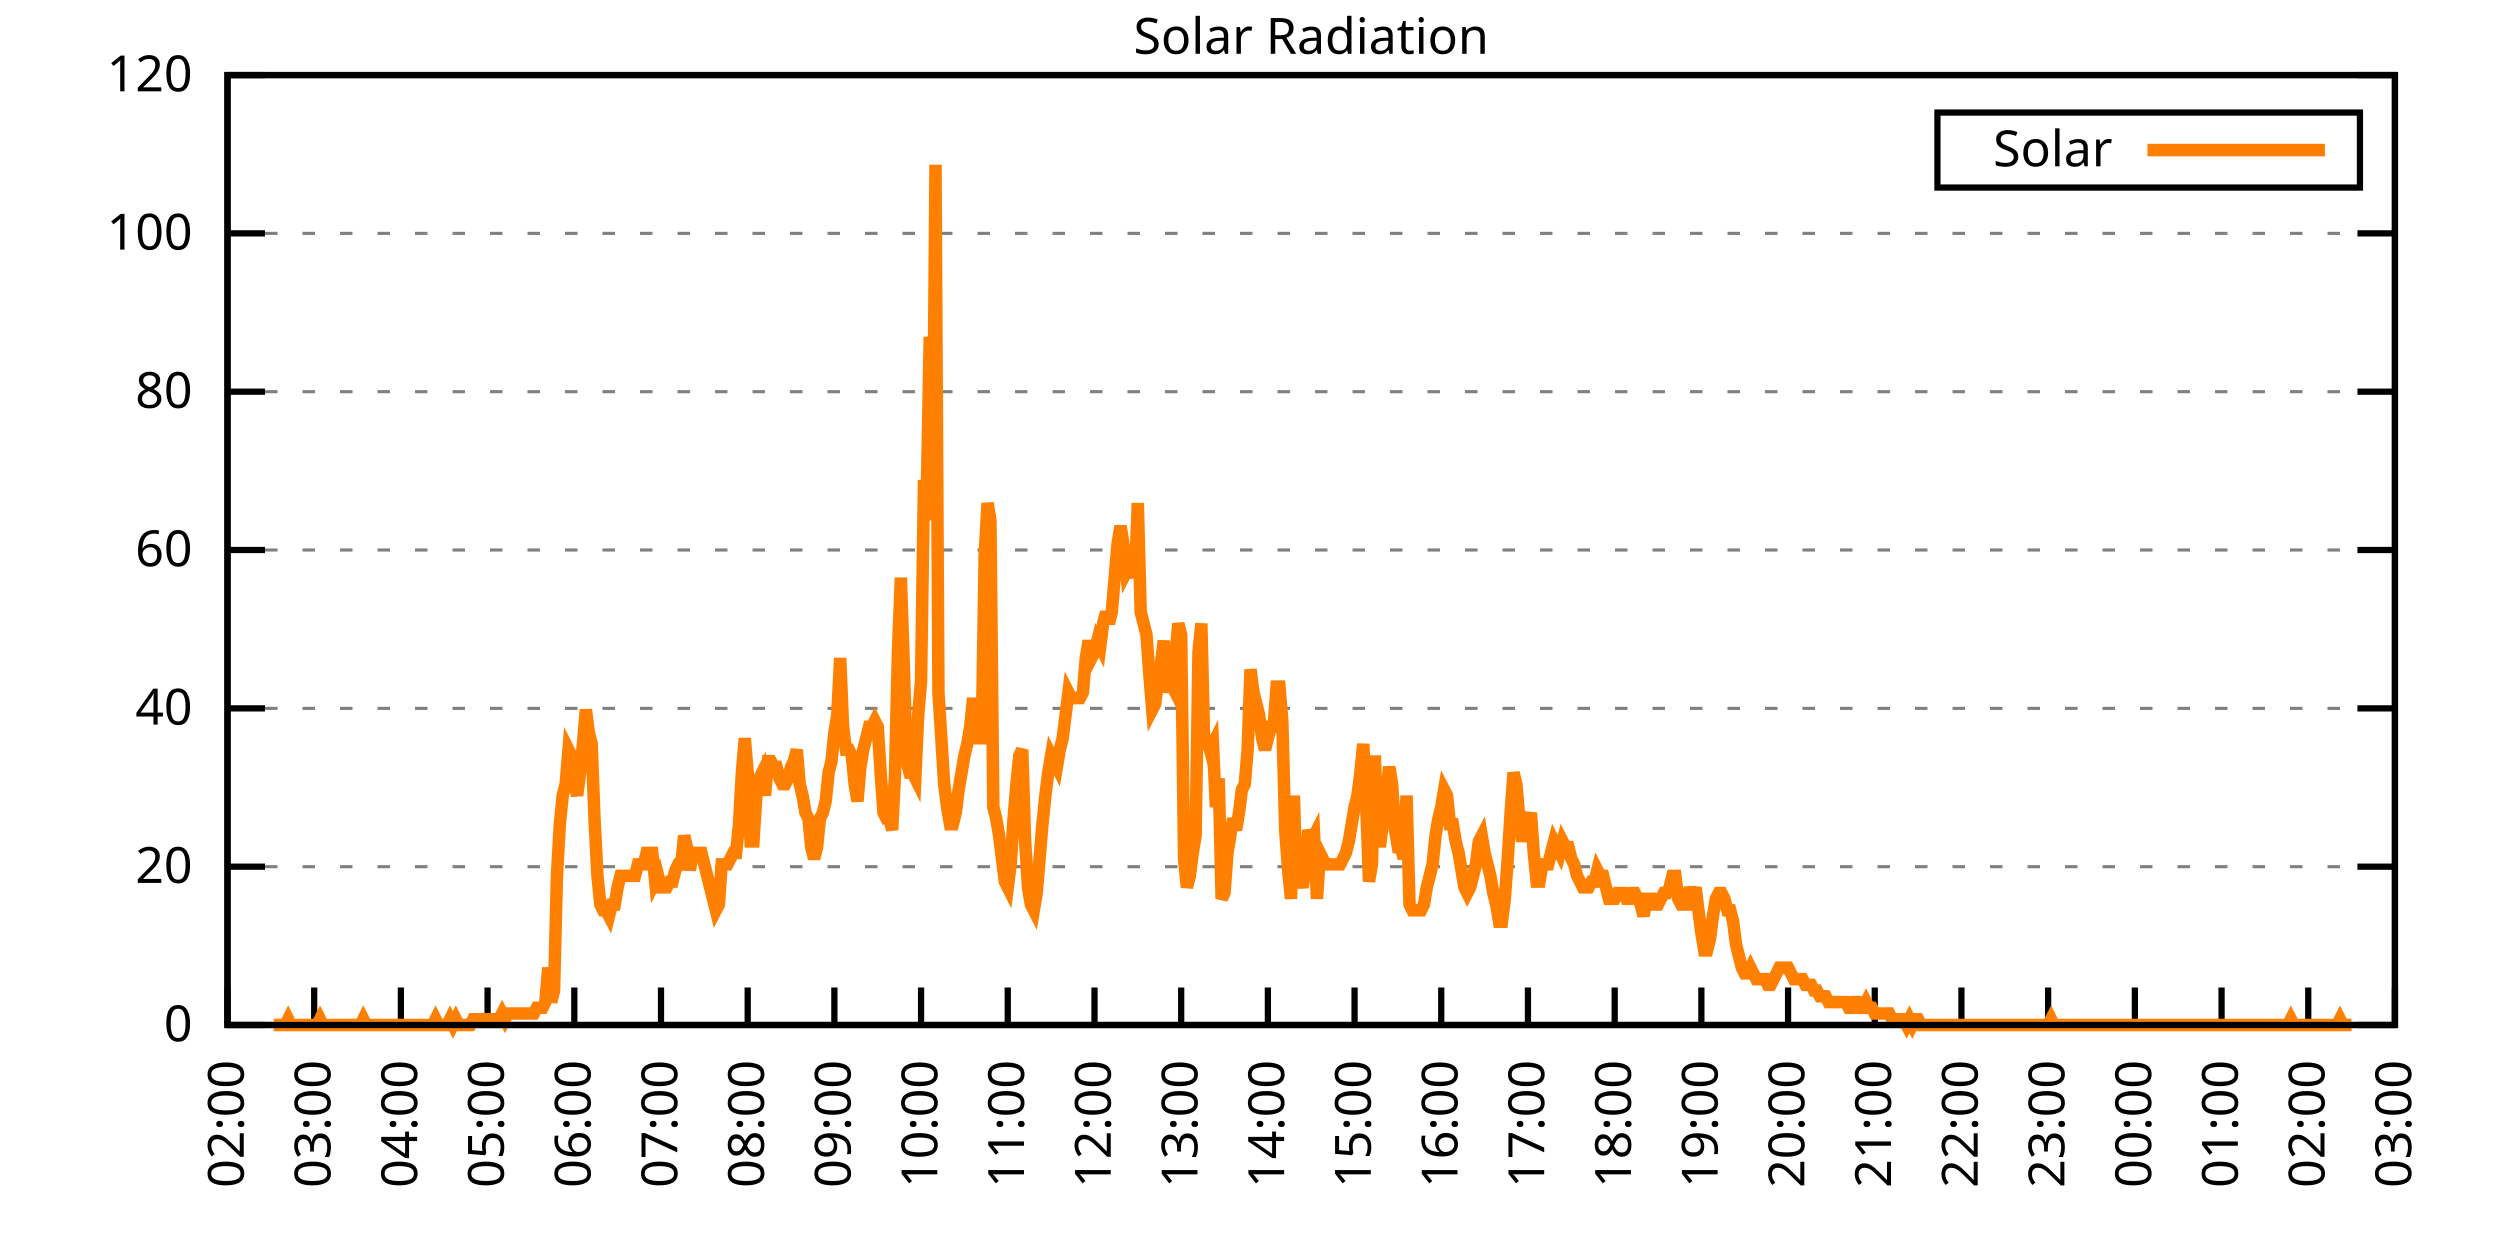
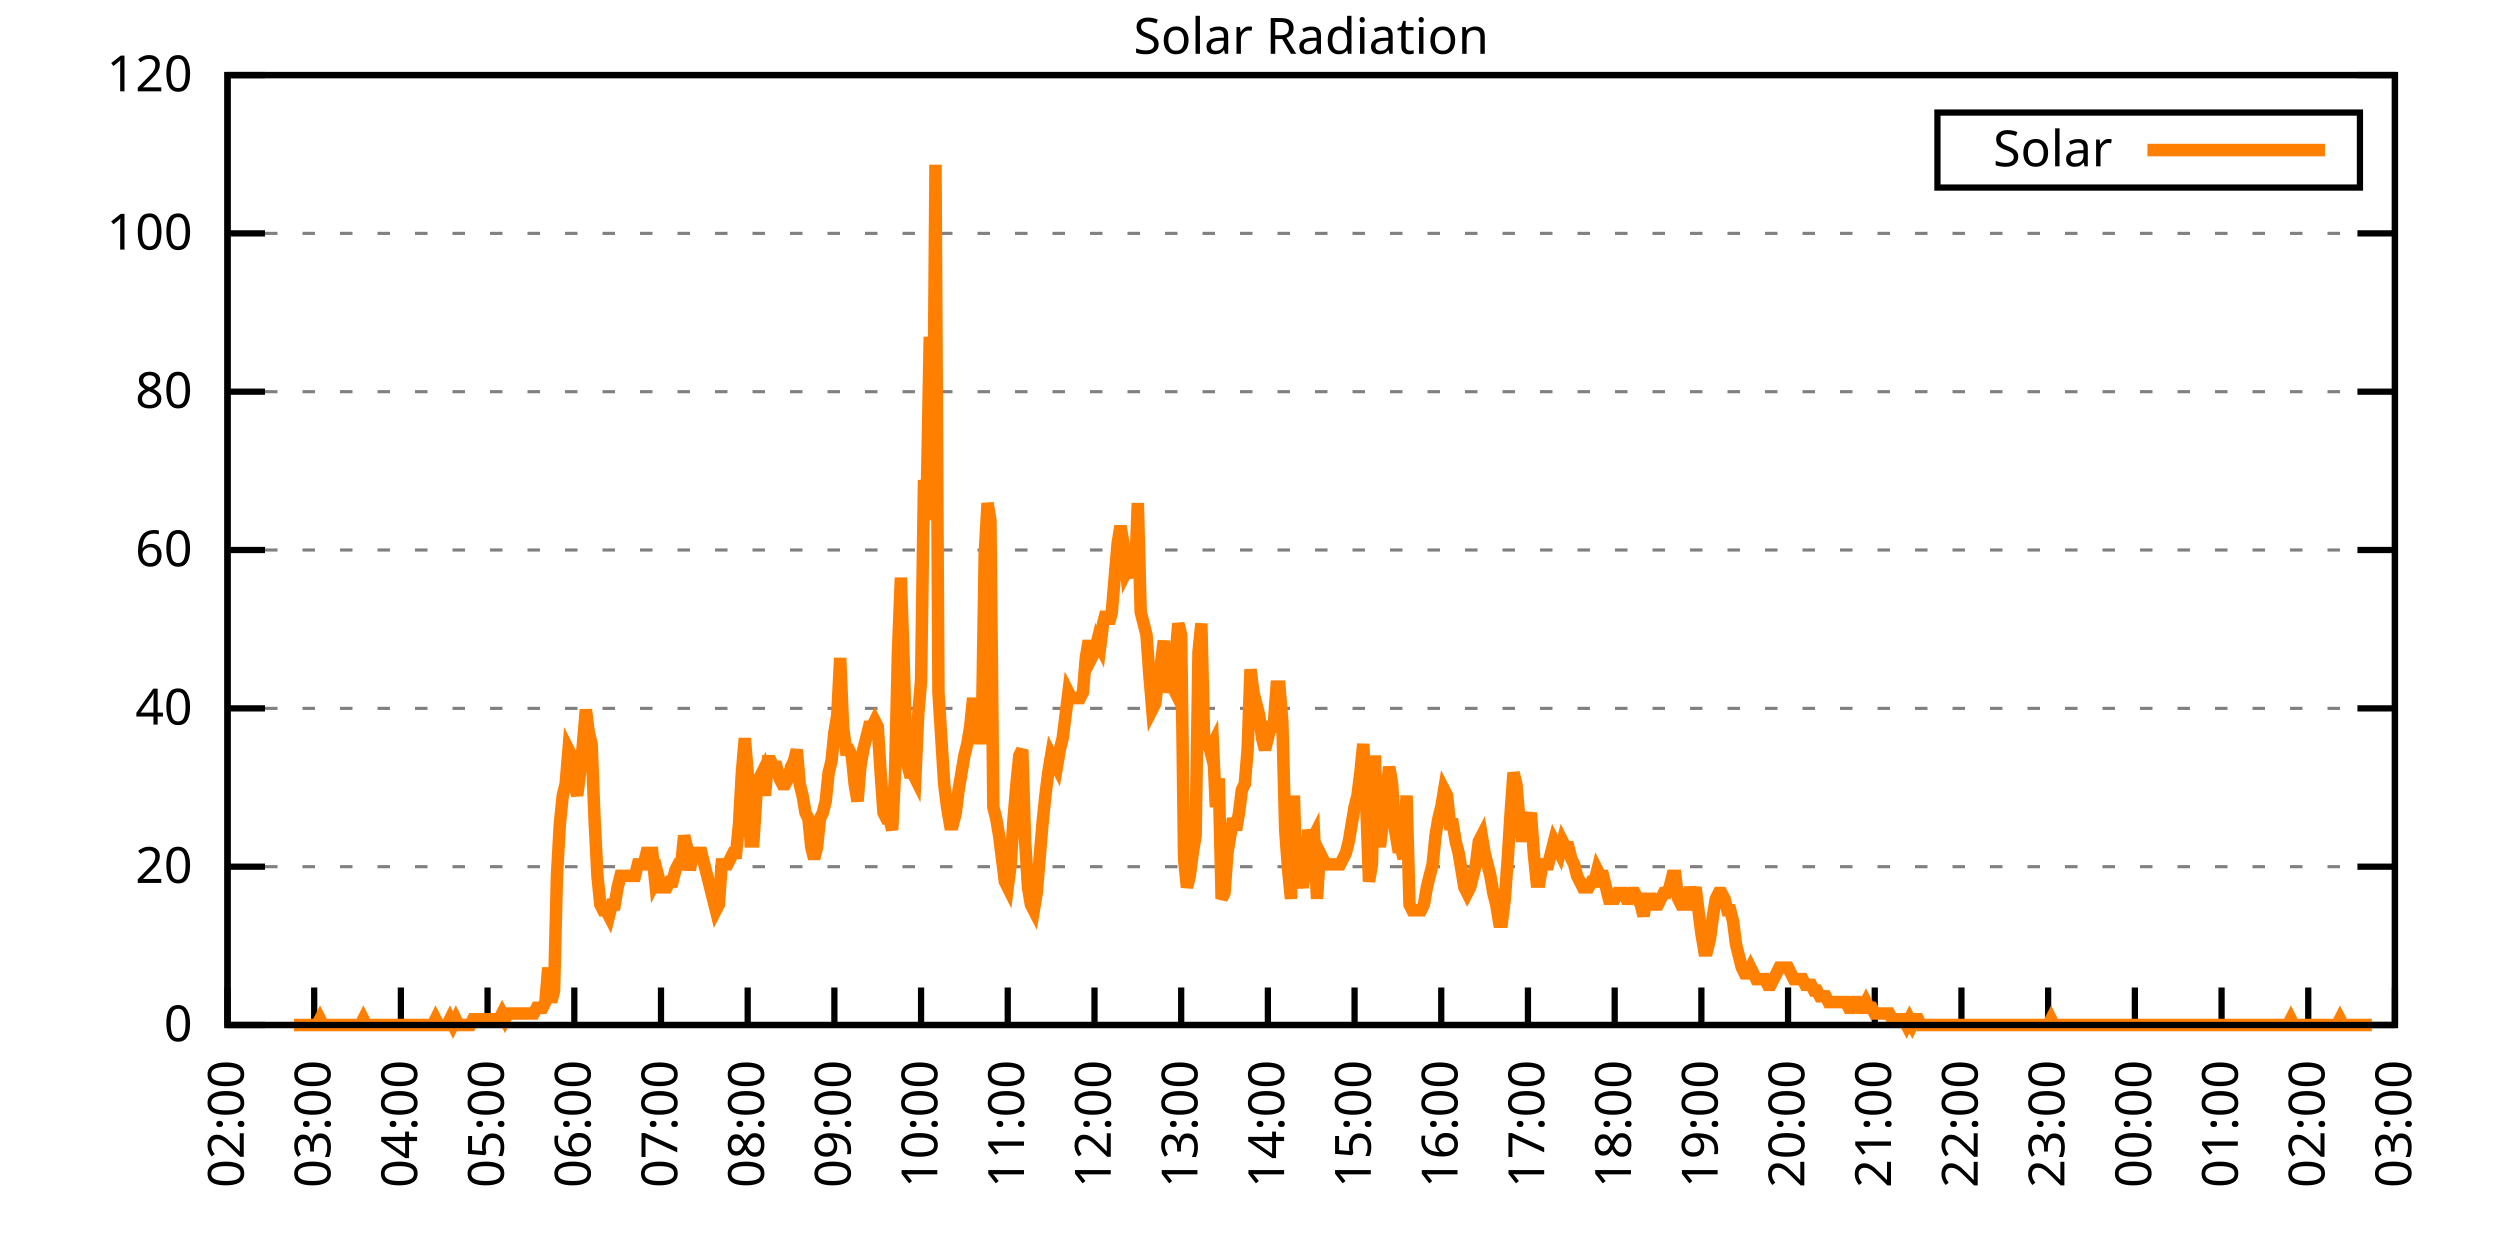
<svg xmlns="http://www.w3.org/2000/svg" xmlns:xlink="http://www.w3.org/1999/xlink" width="400" height="200" viewBox="0 0 400 200">
  <g id="gnuplot_canvas">
    <rect x="0" y="0" width="400" height="200" fill="none" />
    <defs>
      <circle id="gpDot" r="0.5" stroke-width="0.5" stroke="currentColor" />
      <path id="gpPt0" stroke-width="0.333" stroke="currentColor" d="M-1,0 h2 M0,-1 v2" />
      <path id="gpPt1" stroke-width="0.333" stroke="currentColor" d="M-1,-1 L1,1 M1,-1 L-1,1" />
      <path id="gpPt2" stroke-width="0.333" stroke="currentColor" d="M-1,0 L1,0 M0,-1 L0,1 M-1,-1 L1,1 M-1,1 L1,-1" />
      <rect id="gpPt3" stroke-width="0.333" stroke="currentColor" x="-1" y="-1" width="2" height="2" />
      <rect id="gpPt4" stroke-width="0.333" stroke="currentColor" fill="currentColor" x="-1" y="-1" width="2" height="2" />
      <circle id="gpPt5" stroke-width="0.333" stroke="currentColor" cx="0" cy="0" r="1" />
      <use xlink:href="#gpPt5" id="gpPt6" fill="currentColor" stroke="none" />
      <path id="gpPt7" stroke-width="0.333" stroke="currentColor" d="M0,-1.33 L-1.33,0.67 L1.33,0.67 z" />
      <use xlink:href="#gpPt7" id="gpPt8" fill="currentColor" stroke="none" />
      <use xlink:href="#gpPt7" id="gpPt9" stroke="currentColor" transform="rotate(180)" />
      <use xlink:href="#gpPt9" id="gpPt10" fill="currentColor" stroke="none" />
      <use xlink:href="#gpPt3" id="gpPt11" stroke="currentColor" transform="rotate(45)" />
      <use xlink:href="#gpPt11" id="gpPt12" fill="currentColor" stroke="none" />
      <path id="gpPt13" stroke-width="0.333" stroke="currentColor" d="M0,1.330 L1.265,0.411 L0.782,-1.067 L-0.782,-1.076 L-1.265,0.411 z" />
      <use xlink:href="#gpPt13" id="gpPt14" fill="currentColor" stroke="none" />
      <filter id="textbox" filterUnits="objectBoundingBox" x="0" y="0" height="1" width="1">
        <feFlood flood-color="white" flood-opacity="1" result="bgnd" />
        <feComposite in="SourceGraphic" in2="bgnd" operator="atop" />
      </filter>
      <filter id="greybox" filterUnits="objectBoundingBox" x="0" y="0" height="1" width="1">
        <feFlood flood-color="lightgrey" flood-opacity="1" result="grey" />
        <feComposite in="SourceGraphic" in2="grey" operator="atop" />
      </filter>
    </defs>
    <g fill="none" color="white" stroke="currentColor" stroke-width="1.00" stroke-linecap="butt" stroke-linejoin="miter">
</g>
    <g fill="none" color="black" stroke="currentColor" stroke-width="1.00" stroke-linecap="butt" stroke-linejoin="miter">
      <g stroke="none" shape-rendering="crispEdges">
        <polygon fill="rgb(255, 255, 255)" points="36.40,164.00 383.18,164.00 383.18,12.02 36.40,12.02 " />
      </g>
    </g>
    <g fill="none" color="black" stroke="currentColor" stroke-width="1.00" stroke-linecap="butt" stroke-linejoin="miter">
</g>
    <g fill="none" color="black" stroke="black" stroke-width="0.50" stroke-linecap="butt" stroke-linejoin="miter">
</g>
    <g fill="none" color="gray" stroke="currentColor" stroke-width="0.50" stroke-linecap="butt" stroke-linejoin="miter">
      <path stroke="gray" stroke-dasharray="2,4" class="gridline" d="M36.40,164.00 L383.19,164.00  " />
    </g>
    <g fill="none" color="gray" stroke="gray" stroke-width="1.00" stroke-linecap="butt" stroke-linejoin="miter">
</g>
    <g fill="none" color="black" stroke="currentColor" stroke-width="1.00" stroke-linecap="butt" stroke-linejoin="miter">
      <path stroke="black" d="M36.40,164.00 L42.40,164.00 M383.19,164.00 L377.19,164.00  " />
      <g transform="translate(30.80,166.60)" stroke="none" fill="black" font-family="Sans" font-size="8.00" text-anchor="end">
        <text>
          <tspan font-family="Sans"> 0</tspan>
        </text>
      </g>
    </g>
    <g fill="none" color="black" stroke="currentColor" stroke-width="1.00" stroke-linecap="butt" stroke-linejoin="miter">
</g>
    <g fill="none" color="black" stroke="black" stroke-width="0.50" stroke-linecap="butt" stroke-linejoin="miter">
</g>
    <g fill="none" color="gray" stroke="currentColor" stroke-width="0.50" stroke-linecap="butt" stroke-linejoin="miter">
      <path stroke="gray" stroke-dasharray="2,4" class="gridline" d="M36.40,138.67 L383.19,138.67  " />
    </g>
    <g fill="none" color="gray" stroke="gray" stroke-width="1.00" stroke-linecap="butt" stroke-linejoin="miter">
</g>
    <g fill="none" color="black" stroke="currentColor" stroke-width="1.00" stroke-linecap="butt" stroke-linejoin="miter">
      <path stroke="black" d="M36.40,138.67 L42.40,138.67 M383.19,138.67 L377.19,138.67  " />
      <g transform="translate(30.80,141.27)" stroke="none" fill="black" font-family="Sans" font-size="8.00" text-anchor="end">
        <text>
          <tspan font-family="Sans"> 20</tspan>
        </text>
      </g>
    </g>
    <g fill="none" color="black" stroke="currentColor" stroke-width="1.00" stroke-linecap="butt" stroke-linejoin="miter">
</g>
    <g fill="none" color="black" stroke="black" stroke-width="0.50" stroke-linecap="butt" stroke-linejoin="miter">
</g>
    <g fill="none" color="gray" stroke="currentColor" stroke-width="0.50" stroke-linecap="butt" stroke-linejoin="miter">
      <path stroke="gray" stroke-dasharray="2,4" class="gridline" d="M36.40,113.34 L383.19,113.34  " />
    </g>
    <g fill="none" color="gray" stroke="gray" stroke-width="1.00" stroke-linecap="butt" stroke-linejoin="miter">
</g>
    <g fill="none" color="black" stroke="currentColor" stroke-width="1.00" stroke-linecap="butt" stroke-linejoin="miter">
      <path stroke="black" d="M36.40,113.34 L42.40,113.34 M383.19,113.34 L377.19,113.34  " />
      <g transform="translate(30.80,115.94)" stroke="none" fill="black" font-family="Sans" font-size="8.00" text-anchor="end">
        <text>
          <tspan font-family="Sans"> 40</tspan>
        </text>
      </g>
    </g>
    <g fill="none" color="black" stroke="currentColor" stroke-width="1.00" stroke-linecap="butt" stroke-linejoin="miter">
</g>
    <g fill="none" color="black" stroke="black" stroke-width="0.50" stroke-linecap="butt" stroke-linejoin="miter">
</g>
    <g fill="none" color="gray" stroke="currentColor" stroke-width="0.50" stroke-linecap="butt" stroke-linejoin="miter">
      <path stroke="gray" stroke-dasharray="2,4" class="gridline" d="M36.40,88.00 L383.19,88.00  " />
    </g>
    <g fill="none" color="gray" stroke="gray" stroke-width="1.00" stroke-linecap="butt" stroke-linejoin="miter">
</g>
    <g fill="none" color="black" stroke="currentColor" stroke-width="1.00" stroke-linecap="butt" stroke-linejoin="miter">
      <path stroke="black" d="M36.40,88.00 L42.40,88.00 M383.19,88.00 L377.19,88.00  " />
      <g transform="translate(30.80,90.60)" stroke="none" fill="black" font-family="Sans" font-size="8.00" text-anchor="end">
        <text>
          <tspan font-family="Sans"> 60</tspan>
        </text>
      </g>
    </g>
    <g fill="none" color="black" stroke="currentColor" stroke-width="1.00" stroke-linecap="butt" stroke-linejoin="miter">
</g>
    <g fill="none" color="black" stroke="black" stroke-width="0.50" stroke-linecap="butt" stroke-linejoin="miter">
</g>
    <g fill="none" color="gray" stroke="currentColor" stroke-width="0.50" stroke-linecap="butt" stroke-linejoin="miter">
      <path stroke="gray" stroke-dasharray="2,4" class="gridline" d="M36.40,62.67 L383.19,62.67  " />
    </g>
    <g fill="none" color="gray" stroke="gray" stroke-width="1.00" stroke-linecap="butt" stroke-linejoin="miter">
</g>
    <g fill="none" color="black" stroke="currentColor" stroke-width="1.00" stroke-linecap="butt" stroke-linejoin="miter">
      <path stroke="black" d="M36.40,62.67 L42.40,62.67 M383.19,62.67 L377.19,62.67  " />
      <g transform="translate(30.80,65.27)" stroke="none" fill="black" font-family="Sans" font-size="8.00" text-anchor="end">
        <text>
          <tspan font-family="Sans"> 80</tspan>
        </text>
      </g>
    </g>
    <g fill="none" color="black" stroke="currentColor" stroke-width="1.00" stroke-linecap="butt" stroke-linejoin="miter">
</g>
    <g fill="none" color="black" stroke="black" stroke-width="0.50" stroke-linecap="butt" stroke-linejoin="miter">
</g>
    <g fill="none" color="gray" stroke="currentColor" stroke-width="0.50" stroke-linecap="butt" stroke-linejoin="miter">
      <path stroke="gray" stroke-dasharray="2,4" class="gridline" d="M36.40,37.34 L383.19,37.34  " />
    </g>
    <g fill="none" color="gray" stroke="gray" stroke-width="1.00" stroke-linecap="butt" stroke-linejoin="miter">
</g>
    <g fill="none" color="black" stroke="currentColor" stroke-width="1.00" stroke-linecap="butt" stroke-linejoin="miter">
      <path stroke="black" d="M36.40,37.34 L42.40,37.34 M383.19,37.34 L377.19,37.34  " />
      <g transform="translate(30.80,39.94)" stroke="none" fill="black" font-family="Sans" font-size="8.00" text-anchor="end">
        <text>
          <tspan font-family="Sans"> 100</tspan>
        </text>
      </g>
    </g>
    <g fill="none" color="black" stroke="currentColor" stroke-width="1.00" stroke-linecap="butt" stroke-linejoin="miter">
</g>
    <g fill="none" color="black" stroke="black" stroke-width="0.50" stroke-linecap="butt" stroke-linejoin="miter">
</g>
    <g fill="none" color="gray" stroke="currentColor" stroke-width="0.50" stroke-linecap="butt" stroke-linejoin="miter">
      <path stroke="gray" stroke-dasharray="2,4" class="gridline" d="M36.40,12.01 L383.19,12.01  " />
    </g>
    <g fill="none" color="gray" stroke="gray" stroke-width="1.00" stroke-linecap="butt" stroke-linejoin="miter">
</g>
    <g fill="none" color="black" stroke="currentColor" stroke-width="1.00" stroke-linecap="butt" stroke-linejoin="miter">
      <path stroke="black" d="M36.40,12.01 L42.40,12.01 M383.19,12.01 L377.19,12.01  " />
      <g transform="translate(30.80,14.61)" stroke="none" fill="black" font-family="Sans" font-size="8.00" text-anchor="end">
        <text>
          <tspan font-family="Sans"> 120</tspan>
        </text>
      </g>
    </g>
    <g fill="none" color="black" stroke="currentColor" stroke-width="1.00" stroke-linecap="butt" stroke-linejoin="miter">
      <path stroke="black" d="M36.40,164.00 L36.40,158.00  " />
      <g transform="translate(39.00,169.60) rotate(270.00)" stroke="none" fill="black" font-family="Sans" font-size="8.00" text-anchor="end">
        <text>
          <tspan font-family="Sans">02:00</tspan>
        </text>
      </g>
    </g>
    <g fill="none" color="black" stroke="currentColor" stroke-width="1.00" stroke-linecap="butt" stroke-linejoin="miter">
      <path stroke="black" d="M50.27,164.00 L50.27,158.00  " />
      <g transform="translate(52.87,169.60) rotate(270.00)" stroke="none" fill="black" font-family="Sans" font-size="8.00" text-anchor="end">
        <text>
          <tspan font-family="Sans">03:00</tspan>
        </text>
      </g>
    </g>
    <g fill="none" color="black" stroke="currentColor" stroke-width="1.00" stroke-linecap="butt" stroke-linejoin="miter">
      <path stroke="black" d="M64.14,164.00 L64.14,158.00  " />
      <g transform="translate(66.74,169.60) rotate(270.00)" stroke="none" fill="black" font-family="Sans" font-size="8.00" text-anchor="end">
        <text>
          <tspan font-family="Sans">04:00</tspan>
        </text>
      </g>
    </g>
    <g fill="none" color="black" stroke="currentColor" stroke-width="1.00" stroke-linecap="butt" stroke-linejoin="miter">
      <path stroke="black" d="M78.01,164.00 L78.01,158.00  " />
      <g transform="translate(80.61,169.60) rotate(270.00)" stroke="none" fill="black" font-family="Sans" font-size="8.00" text-anchor="end">
        <text>
          <tspan font-family="Sans">05:00</tspan>
        </text>
      </g>
    </g>
    <g fill="none" color="black" stroke="currentColor" stroke-width="1.00" stroke-linecap="butt" stroke-linejoin="miter">
      <path stroke="black" d="M91.89,164.00 L91.89,158.00  " />
      <g transform="translate(94.49,169.60) rotate(270.00)" stroke="none" fill="black" font-family="Sans" font-size="8.00" text-anchor="end">
        <text>
          <tspan font-family="Sans">06:00</tspan>
        </text>
      </g>
    </g>
    <g fill="none" color="black" stroke="currentColor" stroke-width="1.00" stroke-linecap="butt" stroke-linejoin="miter">
      <path stroke="black" d="M105.76,164.00 L105.76,158.00  " />
      <g transform="translate(108.36,169.60) rotate(270.00)" stroke="none" fill="black" font-family="Sans" font-size="8.00" text-anchor="end">
        <text>
          <tspan font-family="Sans">07:00</tspan>
        </text>
      </g>
    </g>
    <g fill="none" color="black" stroke="currentColor" stroke-width="1.00" stroke-linecap="butt" stroke-linejoin="miter">
      <path stroke="black" d="M119.63,164.00 L119.63,158.00  " />
      <g transform="translate(122.23,169.60) rotate(270.00)" stroke="none" fill="black" font-family="Sans" font-size="8.00" text-anchor="end">
        <text>
          <tspan font-family="Sans">08:00</tspan>
        </text>
      </g>
    </g>
    <g fill="none" color="black" stroke="currentColor" stroke-width="1.00" stroke-linecap="butt" stroke-linejoin="miter">
      <path stroke="black" d="M133.50,164.00 L133.50,158.00  " />
      <g transform="translate(136.10,169.60) rotate(270.00)" stroke="none" fill="black" font-family="Sans" font-size="8.00" text-anchor="end">
        <text>
          <tspan font-family="Sans">09:00</tspan>
        </text>
      </g>
    </g>
    <g fill="none" color="black" stroke="currentColor" stroke-width="1.00" stroke-linecap="butt" stroke-linejoin="miter">
      <path stroke="black" d="M147.37,164.00 L147.37,158.00  " />
      <g transform="translate(149.97,169.60) rotate(270.00)" stroke="none" fill="black" font-family="Sans" font-size="8.00" text-anchor="end">
        <text>
          <tspan font-family="Sans">10:00</tspan>
        </text>
      </g>
    </g>
    <g fill="none" color="black" stroke="currentColor" stroke-width="1.00" stroke-linecap="butt" stroke-linejoin="miter">
      <path stroke="black" d="M161.24,164.00 L161.24,158.00  " />
      <g transform="translate(163.84,169.60) rotate(270.00)" stroke="none" fill="black" font-family="Sans" font-size="8.00" text-anchor="end">
        <text>
          <tspan font-family="Sans">11:00</tspan>
        </text>
      </g>
    </g>
    <g fill="none" color="black" stroke="currentColor" stroke-width="1.00" stroke-linecap="butt" stroke-linejoin="miter">
      <path stroke="black" d="M175.12,164.00 L175.12,158.00  " />
      <g transform="translate(177.72,169.60) rotate(270.00)" stroke="none" fill="black" font-family="Sans" font-size="8.00" text-anchor="end">
        <text>
          <tspan font-family="Sans">12:00</tspan>
        </text>
      </g>
    </g>
    <g fill="none" color="black" stroke="currentColor" stroke-width="1.00" stroke-linecap="butt" stroke-linejoin="miter">
      <path stroke="black" d="M188.99,164.00 L188.99,158.00  " />
      <g transform="translate(191.59,169.60) rotate(270.00)" stroke="none" fill="black" font-family="Sans" font-size="8.00" text-anchor="end">
        <text>
          <tspan font-family="Sans">13:00</tspan>
        </text>
      </g>
    </g>
    <g fill="none" color="black" stroke="currentColor" stroke-width="1.00" stroke-linecap="butt" stroke-linejoin="miter">
      <path stroke="black" d="M202.86,164.00 L202.86,158.00  " />
      <g transform="translate(205.46,169.60) rotate(270.00)" stroke="none" fill="black" font-family="Sans" font-size="8.00" text-anchor="end">
        <text>
          <tspan font-family="Sans">14:00</tspan>
        </text>
      </g>
    </g>
    <g fill="none" color="black" stroke="currentColor" stroke-width="1.00" stroke-linecap="butt" stroke-linejoin="miter">
      <path stroke="black" d="M216.73,164.00 L216.73,158.00  " />
      <g transform="translate(219.33,169.60) rotate(270.00)" stroke="none" fill="black" font-family="Sans" font-size="8.00" text-anchor="end">
        <text>
          <tspan font-family="Sans">15:00</tspan>
        </text>
      </g>
    </g>
    <g fill="none" color="black" stroke="currentColor" stroke-width="1.00" stroke-linecap="butt" stroke-linejoin="miter">
      <path stroke="black" d="M230.60,164.00 L230.60,158.00  " />
      <g transform="translate(233.20,169.60) rotate(270.00)" stroke="none" fill="black" font-family="Sans" font-size="8.00" text-anchor="end">
        <text>
          <tspan font-family="Sans">16:00</tspan>
        </text>
      </g>
    </g>
    <g fill="none" color="black" stroke="currentColor" stroke-width="1.00" stroke-linecap="butt" stroke-linejoin="miter">
      <path stroke="black" d="M244.47,164.00 L244.47,158.00  " />
      <g transform="translate(247.07,169.60) rotate(270.00)" stroke="none" fill="black" font-family="Sans" font-size="8.00" text-anchor="end">
        <text>
          <tspan font-family="Sans">17:00</tspan>
        </text>
      </g>
    </g>
    <g fill="none" color="black" stroke="currentColor" stroke-width="1.00" stroke-linecap="butt" stroke-linejoin="miter">
      <path stroke="black" d="M258.35,164.00 L258.35,158.00  " />
      <g transform="translate(260.95,169.60) rotate(270.00)" stroke="none" fill="black" font-family="Sans" font-size="8.00" text-anchor="end">
        <text>
          <tspan font-family="Sans">18:00</tspan>
        </text>
      </g>
    </g>
    <g fill="none" color="black" stroke="currentColor" stroke-width="1.00" stroke-linecap="butt" stroke-linejoin="miter">
      <path stroke="black" d="M272.22,164.00 L272.22,158.00  " />
      <g transform="translate(274.82,169.60) rotate(270.00)" stroke="none" fill="black" font-family="Sans" font-size="8.00" text-anchor="end">
        <text>
          <tspan font-family="Sans">19:00</tspan>
        </text>
      </g>
    </g>
    <g fill="none" color="black" stroke="currentColor" stroke-width="1.00" stroke-linecap="butt" stroke-linejoin="miter">
      <path stroke="black" d="M286.09,164.00 L286.09,158.00  " />
      <g transform="translate(288.69,169.60) rotate(270.00)" stroke="none" fill="black" font-family="Sans" font-size="8.00" text-anchor="end">
        <text>
          <tspan font-family="Sans">20:00</tspan>
        </text>
      </g>
    </g>
    <g fill="none" color="black" stroke="currentColor" stroke-width="1.00" stroke-linecap="butt" stroke-linejoin="miter">
      <path stroke="black" d="M299.96,164.00 L299.96,158.00  " />
      <g transform="translate(302.56,169.60) rotate(270.00)" stroke="none" fill="black" font-family="Sans" font-size="8.00" text-anchor="end">
        <text>
          <tspan font-family="Sans">21:00</tspan>
        </text>
      </g>
    </g>
    <g fill="none" color="black" stroke="currentColor" stroke-width="1.00" stroke-linecap="butt" stroke-linejoin="miter">
      <path stroke="black" d="M313.83,164.00 L313.83,158.00  " />
      <g transform="translate(316.43,169.60) rotate(270.00)" stroke="none" fill="black" font-family="Sans" font-size="8.00" text-anchor="end">
        <text>
          <tspan font-family="Sans">22:00</tspan>
        </text>
      </g>
    </g>
    <g fill="none" color="black" stroke="currentColor" stroke-width="1.00" stroke-linecap="butt" stroke-linejoin="miter">
      <path stroke="black" d="M327.70,164.00 L327.70,158.00  " />
      <g transform="translate(330.30,169.60) rotate(270.00)" stroke="none" fill="black" font-family="Sans" font-size="8.00" text-anchor="end">
        <text>
          <tspan font-family="Sans">23:00</tspan>
        </text>
      </g>
    </g>
    <g fill="none" color="black" stroke="currentColor" stroke-width="1.00" stroke-linecap="butt" stroke-linejoin="miter">
      <path stroke="black" d="M341.58,164.00 L341.58,158.00  " />
      <g transform="translate(344.18,169.60) rotate(270.00)" stroke="none" fill="black" font-family="Sans" font-size="8.00" text-anchor="end">
        <text>
          <tspan font-family="Sans">00:00</tspan>
        </text>
      </g>
    </g>
    <g fill="none" color="black" stroke="currentColor" stroke-width="1.00" stroke-linecap="butt" stroke-linejoin="miter">
      <path stroke="black" d="M355.45,164.00 L355.45,158.00  " />
      <g transform="translate(358.05,169.60) rotate(270.00)" stroke="none" fill="black" font-family="Sans" font-size="8.00" text-anchor="end">
        <text>
          <tspan font-family="Sans">01:00</tspan>
        </text>
      </g>
    </g>
    <g fill="none" color="black" stroke="currentColor" stroke-width="1.00" stroke-linecap="butt" stroke-linejoin="miter">
      <path stroke="black" d="M369.32,164.00 L369.32,158.00  " />
      <g transform="translate(371.92,169.60) rotate(270.00)" stroke="none" fill="black" font-family="Sans" font-size="8.00" text-anchor="end">
        <text>
          <tspan font-family="Sans">02:00</tspan>
        </text>
      </g>
    </g>
    <g fill="none" color="black" stroke="currentColor" stroke-width="1.00" stroke-linecap="butt" stroke-linejoin="miter">
      <path stroke="black" d="M383.19,164.00 L383.19,158.00  " />
      <g transform="translate(385.79,169.60) rotate(270.00)" stroke="none" fill="black" font-family="Sans" font-size="8.00" text-anchor="end">
        <text>
          <tspan font-family="Sans">03:00</tspan>
        </text>
      </g>
    </g>
    <g fill="none" color="black" stroke="currentColor" stroke-width="1.00" stroke-linecap="butt" stroke-linejoin="miter">
</g>
    <g fill="none" color="black" stroke="currentColor" stroke-width="1.00" stroke-linecap="butt" stroke-linejoin="miter">
      <path stroke="black" d="M36.40,12.01 L36.40,164.00 L383.19,164.00 L383.19,12.01 L36.40,12.01 Z  " />
    </g>
    <g fill="none" color="black" stroke="currentColor" stroke-width="1.00" stroke-linecap="butt" stroke-linejoin="miter">
</g>
    <g fill="none" color="black" stroke="currentColor" stroke-width="1.00" stroke-linecap="butt" stroke-linejoin="miter">
      <path stroke="black" d="M309.99,30.01 L309.99,18.01 L377.59,18.01 L377.59,30.01 L309.99,30.01 Z  " />
    </g>
    <g id="Solar_Radiation_plot_1">
      <g fill="none" color="white" stroke="black" stroke-width="2.00" stroke-linecap="butt" stroke-linejoin="miter">
</g>
      <g fill="none" color="black" stroke="currentColor" stroke-width="2.00" stroke-linecap="butt" stroke-linejoin="miter">
        <g transform="translate(337.99,26.61)" stroke="none" fill="black" font-family="Sans" font-size="8.00" text-anchor="end">
          <text>
            <tspan font-family="Sans">Solar</tspan>
          </text>
        </g>
      </g>
      <g fill="none" color="black" stroke="currentColor" stroke-width="2.00" stroke-linecap="butt" stroke-linejoin="miter">
-         <path stroke="rgb(255, 127,   0)" d="M343.59,24.01 L371.99,24.01 M43.80,164.00 L44.26,164.00 L44.72,164.00 L45.19,164.00 L45.65,164.00 L46.11,163.08   L46.57,164.00 L47.03,164.00 L47.50,164.00 L47.96,164.00 L48.42,164.00 L48.88,164.00 L49.35,164.00 L49.81,164.00   L50.27,164.00 L50.73,164.00 L51.20,163.08 L51.66,164.00 L52.12,164.00 L52.58,164.00 L53.05,164.00 L53.51,164.00   L53.97,164.00 L54.43,164.00 L54.90,164.00 L55.36,164.00 L55.82,164.00 L56.28,164.00 L56.75,164.00 L57.21,164.00   L57.67,164.00 L58.13,163.08 L58.59,164.00 L59.06,164.00 L59.52,164.00 L59.98,164.00 L60.44,164.00 L60.91,164.00   L61.37,164.00 L61.83,164.00 L62.29,164.00 L62.76,164.00 L63.22,164.00 L63.68,164.00 L64.14,164.00 L64.61,164.00   L65.07,164.00 L65.53,164.00 L65.99,164.00 L66.46,164.00 L66.92,164.00 L67.38,164.00 L67.84,164.00 L68.30,164.00   L68.77,164.00 L69.23,164.00 L69.69,163.08 L70.15,164.00 L70.62,164.00 L71.08,164.00 L71.54,164.00 L72.00,163.08   L72.47,164.00 L72.93,163.08 L73.39,164.00 L73.85,164.00 L74.32,164.00 L74.78,164.00 L75.24,164.00 L75.70,163.08   L76.17,163.08 L76.63,163.08 L77.09,163.08 L77.55,163.08 L78.01,163.08 L78.48,163.08 L78.94,163.08 L79.40,163.08   L79.86,163.08 L80.33,162.16 L80.79,163.08 L81.25,162.16 L81.71,162.16 L82.18,162.16 L82.64,162.16 L83.10,162.16   L83.56,162.16 L84.03,162.16 L84.49,162.16 L84.95,162.16 L85.41,162.16 L85.88,161.25 L86.34,161.25 L86.80,161.25   L87.26,160.33 L87.72,154.82 L88.19,160.33 L88.65,158.49 L89.11,140.14 L89.57,131.88 L90.04,127.29 L90.50,125.46   L90.96,119.95 L91.42,120.87 L91.89,125.46 L92.35,127.29 L92.81,123.62 L93.27,119.03 L93.74,113.53 L94.20,117.20   L94.66,119.03 L95.12,130.96 L95.59,140.14 L96.05,144.73 L96.51,145.65 L96.97,145.65 L97.44,146.56 L97.90,144.73   L98.36,144.73 L98.82,141.98 L99.28,140.14 L99.75,140.14 L100.21,140.14 L100.67,140.14 L101.13,140.14 L101.60,140.14   L102.06,138.30 L102.52,138.30 L102.98,138.30 L103.45,136.47 L103.91,136.47 L104.37,136.47 L104.83,141.06 L105.30,140.14   L105.76,141.98 L106.22,141.98 L106.68,141.98 L107.15,141.06 L107.61,141.06 L108.07,139.22 L108.53,138.30 L108.99,138.30   L109.46,133.72 L109.92,135.55 L110.38,139.22 L110.84,136.47 L111.31,136.47 L111.77,136.47 L112.23,136.47 L112.69,138.30   L113.16,140.14 L113.62,141.98 L114.08,143.81 L114.54,145.65 L115.01,144.73 L115.47,138.30 L115.93,138.30 L116.39,138.30   L116.86,137.39 L117.32,136.47 L117.78,136.47 L118.24,131.88 L118.70,123.62 L119.17,118.12 L119.63,123.62 L120.09,134.63   L120.55,134.63 L121.02,127.29 L121.48,124.54 L121.94,123.62 L122.40,127.29 L122.87,121.79 L123.33,121.79 L123.79,122.70   L124.25,122.70 L124.72,124.54 L125.18,125.46 L125.64,125.46 L126.10,124.54 L126.57,122.70 L127.03,121.79 L127.49,119.95   L127.95,125.46 L128.41,127.29 L128.88,130.05 L129.34,130.96 L129.80,135.55 L130.26,137.39 L130.73,135.55 L131.19,130.96   L131.65,130.05 L132.11,128.21 L132.58,123.62 L133.04,121.79 L133.50,117.20 L133.96,114.44 L134.43,105.27 L134.89,116.28   L135.35,119.95 L135.81,119.95 L136.28,120.87 L136.74,125.46 L137.20,128.21 L137.66,122.70 L138.13,119.95 L138.59,118.12   L139.05,116.28 L139.51,116.28 L139.97,115.36 L140.44,116.28 L140.90,123.62 L141.36,130.05 L141.82,130.96 L142.29,130.96   L142.75,132.80 L143.21,123.62 L143.67,104.35 L144.14,92.42 L144.60,106.19 L145.06,121.79 L145.52,123.62 L145.99,123.62   L146.45,124.54 L146.91,114.44 L147.37,108.94 L147.84,76.82 L148.30,78.66 L148.76,53.88 L149.22,83.24 L149.68,26.35   L150.15,110.77 L150.61,118.12 L151.07,125.46 L151.53,129.13 L152.00,131.88 L152.46,131.88 L152.92,130.05 L153.38,126.37   L153.85,123.62 L154.31,120.87 L154.77,119.03 L155.23,116.28 L155.70,111.69 L156.16,116.28 L156.62,118.12 L157.08,118.12   L157.55,88.75 L158.01,80.49 L158.47,83.24 L158.93,129.13 L159.39,130.96 L159.86,133.72 L160.32,137.39 L160.78,141.06   L161.24,141.98 L161.71,138.30 L162.17,130.96 L162.63,125.46 L163.09,120.87 L163.56,119.95 L164.02,134.63 L164.48,141.98   L164.94,144.73 L165.41,145.65 L165.87,142.89 L166.33,137.39 L166.79,131.88 L167.26,127.29 L167.72,123.62 L168.18,120.87   L168.64,121.79 L169.10,122.70 L169.57,119.95 L170.03,118.12 L170.49,114.44 L170.95,110.77 L171.42,111.69 L171.88,111.69   L172.34,111.69 L172.80,111.69 L173.27,110.77 L173.73,105.27 L174.19,102.51 L174.65,105.27 L175.12,104.35 L175.58,102.51   L176.04,103.43 L176.50,99.76 L176.97,97.93 L177.43,99.76 L177.89,97.93 L178.35,92.42 L178.82,86.91 L179.28,84.16   L179.74,86.91 L180.20,91.50 L180.66,90.59 L181.13,90.59 L181.59,92.42 L182.05,80.49 L182.51,97.93 L182.98,99.76   L183.44,101.60 L183.90,108.02 L184.36,113.53 L184.83,112.61 L185.29,108.94 L185.75,106.19 L186.21,102.51 L186.68,110.77   L187.14,108.94 L187.60,109.86 L188.06,105.27 L188.53,99.76 L188.99,101.60 L189.45,137.39 L189.91,141.98 L190.37,140.14   L190.84,136.47 L191.30,133.72 L191.76,104.35 L192.22,99.76 L192.69,119.95 L193.15,118.12 L193.61,119.95 L194.07,119.03   L194.54,129.13 L195.00,124.54 L195.46,143.81 L195.92,142.89 L196.39,136.47 L196.85,133.72 L197.31,130.96 L197.77,132.80   L198.24,130.05 L198.70,126.37 L199.16,125.46 L199.62,119.95 L200.08,107.10 L200.55,110.77 L201.01,112.61 L201.47,114.44   L201.93,118.12 L202.40,119.95 L202.86,118.12 L203.32,116.28 L203.78,116.28 L204.25,109.86 L204.71,109.86 L205.17,115.36   L205.63,132.80 L206.10,139.22 L206.56,143.81 L207.02,127.29 L207.48,141.98 L207.95,140.14 L208.41,141.98 L208.87,139.22   L209.33,132.80 L209.80,134.63 L210.26,133.72 L210.72,143.81 L211.18,136.47 L211.64,137.39 L212.11,138.30 L212.57,138.30   L213.03,138.30 L213.49,138.30 L213.96,138.30 L214.42,138.30 L214.88,137.39 L215.34,136.47 L215.81,134.63 L216.27,131.88   L216.73,129.13 L217.19,127.29 L217.66,123.62 L218.12,119.03 L218.58,128.21 L219.04,141.06 L219.51,138.30 L219.97,120.87   L220.43,134.63 L220.89,134.63 L221.35,130.96 L221.82,126.37 L222.28,122.70 L222.74,125.46 L223.20,132.80 L223.67,135.55   L224.13,135.55 L224.59,137.39 L225.05,127.29 L225.52,144.73 L225.98,145.65 L226.44,145.65 L226.90,145.65 L227.37,145.65   L227.83,144.73 L228.29,141.98 L228.75,140.14 L229.22,138.30 L229.68,133.72 L230.14,130.96 L230.60,129.13 L231.06,126.37   L231.53,127.29 L231.99,131.88 L232.45,131.88 L232.91,134.63 L233.38,136.47 L233.84,139.22 L234.30,141.98 L234.76,142.89   L235.23,141.98 L235.69,140.14 L236.15,138.30 L236.61,134.63 L237.08,133.72 L237.54,136.47 L238.00,138.30 L238.46,140.14   L238.93,142.89 L239.39,144.73 L239.85,147.48 L240.31,147.48 L240.77,143.81 L241.24,137.39 L241.70,130.05 L242.16,123.62   L242.62,125.46 L243.09,130.96 L243.55,134.63 L244.01,131.88 L244.47,131.88 L244.94,130.05 L245.40,136.47 L245.86,141.06   L246.32,141.06 L246.79,138.30 L247.25,138.30 L247.71,138.30 L248.17,136.47 L248.64,134.63 L249.10,135.55 L249.56,136.47   L250.02,134.63 L250.49,135.55 L250.95,135.55 L251.41,137.39 L251.87,138.30 L252.33,140.14 L252.80,141.06 L253.26,141.98   L253.72,141.98 L254.18,141.98 L254.65,141.06 L255.11,141.06 L255.57,139.22 L256.03,140.14 L256.50,140.14 L256.96,141.98   L257.42,143.81 L257.88,143.81 L258.35,143.81 L258.81,142.89 L259.27,142.89 L259.73,142.89 L260.20,143.81 L260.66,143.81   L261.12,142.89 L261.58,142.89 L262.04,143.81 L262.51,144.73 L262.97,146.56 L263.43,143.81 L263.89,143.81 L264.36,143.81   L264.82,144.73 L265.28,144.73 L265.74,143.81 L266.21,142.89 L266.67,142.89 L267.13,141.98 L267.59,140.14 L268.06,140.14   L268.52,143.81 L268.98,144.73 L269.44,144.73 L269.91,144.73 L270.37,141.98 L270.83,143.81 L271.29,141.98 L271.75,145.65   L272.22,149.32 L272.68,152.07 L273.14,152.07 L273.60,150.23 L274.07,146.56 L274.53,143.81 L274.99,142.89 L275.45,142.89   L275.92,143.81 L276.38,145.65 L276.84,145.65 L277.30,147.48 L277.77,151.15 L278.23,152.99 L278.69,154.82 L279.15,155.74   L279.62,155.74 L280.08,154.82 L280.54,155.74 L281.00,156.66 L281.46,156.66 L281.93,156.66 L282.39,156.66 L282.85,157.58   L283.31,157.58 L283.78,156.66 L284.24,155.74 L284.70,154.82 L285.16,154.82 L285.63,154.82 L286.09,154.82 L286.55,155.74   L287.01,156.66 L287.48,156.66 L287.94,156.66 L288.40,156.66 L288.86,157.58 L289.33,157.58 L289.79,157.58 L290.25,158.49   L290.71,158.49 L291.18,159.41 L291.64,159.41 L292.10,159.41 L292.56,160.33 L293.02,160.33 L293.49,160.33 L293.95,160.33   L294.41,160.33 L294.87,160.33 L295.34,160.33 L295.80,161.25 L296.26,161.25 L296.72,160.33 L297.19,160.33 L297.65,161.25   L298.11,161.25 L298.57,160.33 L299.04,161.25 L299.50,161.25 L299.96,162.16 L300.42,162.16 L300.89,162.16 L301.35,162.16   L301.81,162.16 L302.27,162.16 L302.73,163.08 L303.20,163.08 L303.66,163.08 L304.12,163.08 L304.58,163.08 L305.05,164.00   L305.51,163.08 L305.97,164.00 L306.43,163.08 L306.90,163.08 L307.36,164.00 L307.82,164.00 L308.28,164.00 L308.75,164.00   L309.21,164.00 L309.67,164.00 L310.13,164.00 L310.60,164.00 L311.06,164.00 L311.52,164.00 L311.98,164.00 L312.44,164.00   L312.91,164.00 L313.37,164.00 L313.83,164.00 L314.29,164.00 L314.76,164.00 L315.22,164.00 L315.68,164.00 L316.14,164.00   L316.61,164.00 L317.07,164.00 L317.53,164.00 L317.99,164.00 L318.46,164.00 L318.92,164.00 L319.38,164.00 L319.84,164.00   L320.31,164.00 L320.77,164.00 L321.23,164.00 L321.69,164.00 L322.15,164.00 L322.62,164.00 L323.08,164.00 L323.54,164.00   L324.00,164.00 L324.47,164.00 L324.93,164.00 L325.39,164.00 L325.85,164.00 L326.32,164.00 L326.78,164.00 L327.24,164.00   L327.70,164.00 L328.17,163.08 L328.63,164.00 L329.09,164.00 L329.55,164.00 L330.02,164.00 L330.48,164.00 L330.94,164.00   L331.40,164.00 L331.87,164.00 L332.33,164.00 L332.79,164.00 L333.25,164.00 L333.71,164.00 L334.18,164.00 L334.64,164.00   L335.10,164.00 L335.56,164.00 L336.03,164.00 L336.49,164.00 L336.95,164.00 L337.41,164.00 L337.88,164.00 L338.34,164.00   L338.80,164.00 L339.26,164.00 L339.73,164.00 L340.19,164.00 L340.65,164.00 L341.11,164.00 L341.58,164.00 L342.04,164.00   L342.50,164.00 L342.96,164.00 L343.42,164.00 L343.89,164.00 L344.35,164.00 L344.81,164.00 L345.27,164.00 L345.74,164.00   L346.20,164.00 L346.66,164.00 L347.12,164.00 L347.59,164.00 L348.05,164.00 L348.51,164.00 L348.97,164.00 L349.44,164.00   L349.90,164.00 L350.36,164.00 L350.82,164.00 L351.29,164.00 L351.75,164.00 L352.21,164.00 L352.67,164.00 L353.13,164.00   L353.60,164.00 L354.06,164.00 L354.52,164.00 L354.98,164.00 L355.45,164.00 L355.91,164.00 L356.37,164.00 L356.83,164.00   L357.30,164.00 L357.76,164.00 L358.22,164.00 L358.68,164.00 L359.15,164.00 L359.61,164.00 L360.07,164.00 L360.53,164.00   L361.00,164.00 L361.46,164.00 L361.92,164.00 L362.38,164.00 L362.84,164.00 L363.31,164.00 L363.77,164.00 L364.23,164.00   L364.69,164.00 L365.16,164.00 L365.62,164.00 L366.08,164.00 L366.54,163.08 L367.01,164.00 L367.47,164.00 L367.93,164.00   L368.39,164.00 L368.86,164.00 L369.32,164.00 L369.78,164.00 L370.24,164.00 L370.71,164.00 L371.17,164.00 L371.63,164.00   L372.09,164.00 L372.56,164.00 L373.02,164.00 L373.48,164.00 L373.94,164.00 L374.40,163.08 L374.87,164.00 L375.33,164.00   L375.79,164.00 L376.25,164.00  " />
+         <path stroke="rgb(255, 127,   0)" d="M343.59,24.01 L371.99,24.01 M47.03,164.00 L47.50,164.00 L47.96,164.00 L48.42,164.00 L48.88,164.00 L49.35,164.00   L49.81,164.00 L50.27,164.00 L50.73,164.00 L51.20,163.08 L51.66,164.00 L52.12,164.00 L52.58,164.00 L53.05,164.00   L53.51,164.00 L53.97,164.00 L54.43,164.00 L54.90,164.00 L55.36,164.00 L55.82,164.00 L56.28,164.00 L56.75,164.00   L57.21,164.00 L57.67,164.00 L58.13,163.08 L58.59,164.00 L59.06,164.00 L59.52,164.00 L59.98,164.00 L60.44,164.00   L60.91,164.00 L61.37,164.00 L61.83,164.00 L62.29,164.00 L62.76,164.00 L63.22,164.00 L63.68,164.00 L64.14,164.00   L64.61,164.00 L65.07,164.00 L65.53,164.00 L65.99,164.00 L66.46,164.00 L66.92,164.00 L67.38,164.00 L67.84,164.00   L68.30,164.00 L68.77,164.00 L69.23,164.00 L69.69,163.08 L70.15,164.00 L70.62,164.00 L71.08,164.00 L71.54,164.00   L72.00,163.08 L72.47,164.00 L72.93,163.08 L73.39,164.00 L73.85,164.00 L74.32,164.00 L74.78,164.00 L75.24,164.00   L75.70,163.08 L76.17,163.08 L76.63,163.08 L77.09,163.08 L77.55,163.08 L78.01,163.08 L78.48,163.08 L78.94,163.08   L79.40,163.08 L79.86,163.08 L80.33,162.16 L80.79,163.08 L81.25,162.16 L81.71,162.16 L82.18,162.16 L82.64,162.16   L83.10,162.16 L83.56,162.16 L84.03,162.16 L84.49,162.16 L84.95,162.16 L85.41,162.16 L85.88,161.25 L86.34,161.25   L86.80,161.25 L87.26,160.33 L87.72,154.82 L88.19,160.33 L88.65,158.49 L89.11,140.14 L89.57,131.88 L90.04,127.29   L90.50,125.46 L90.96,119.95 L91.42,120.87 L91.89,125.46 L92.35,127.29 L92.81,123.62 L93.27,119.03 L93.74,113.53   L94.20,117.20 L94.66,119.03 L95.12,130.96 L95.59,140.14 L96.05,144.73 L96.51,145.65 L96.97,145.65 L97.44,146.56   L97.90,144.73 L98.36,144.73 L98.82,141.98 L99.28,140.14 L99.75,140.14 L100.21,140.14 L100.67,140.14 L101.13,140.14   L101.60,140.14 L102.06,138.30 L102.52,138.30 L102.98,138.30 L103.45,136.47 L103.91,136.47 L104.37,136.47 L104.83,141.06   L105.30,140.14 L105.76,141.98 L106.22,141.98 L106.68,141.98 L107.15,141.06 L107.61,141.06 L108.07,139.22 L108.53,138.30   L108.99,138.30 L109.46,133.72 L109.92,135.55 L110.38,139.22 L110.84,136.47 L111.31,136.47 L111.77,136.47 L112.23,136.47   L112.69,138.30 L113.16,140.14 L113.62,141.98 L114.08,143.81 L114.54,145.65 L115.01,144.73 L115.47,138.30 L115.93,138.30   L116.39,138.30 L116.86,137.39 L117.32,136.47 L117.78,136.47 L118.24,131.88 L118.70,123.62 L119.17,118.12 L119.63,123.62   L120.09,134.63 L120.55,134.63 L121.02,127.29 L121.48,124.54 L121.94,123.62 L122.40,127.29 L122.87,121.79 L123.33,121.79   L123.79,122.70 L124.25,122.70 L124.72,124.54 L125.18,125.46 L125.64,125.46 L126.10,124.54 L126.57,122.70 L127.03,121.79   L127.49,119.95 L127.95,125.46 L128.41,127.29 L128.88,130.05 L129.34,130.96 L129.80,135.55 L130.26,137.39 L130.73,135.55   L131.19,130.96 L131.65,130.05 L132.11,128.21 L132.58,123.62 L133.04,121.79 L133.50,117.20 L133.96,114.44 L134.43,105.27   L134.89,116.28 L135.35,119.95 L135.81,119.95 L136.28,120.87 L136.74,125.46 L137.20,128.21 L137.66,122.70 L138.13,119.95   L138.59,118.12 L139.05,116.28 L139.51,116.28 L139.97,115.36 L140.44,116.28 L140.90,123.62 L141.36,130.05 L141.82,130.96   L142.29,130.96 L142.75,132.80 L143.21,123.62 L143.67,104.35 L144.14,92.42 L144.60,106.19 L145.06,121.79 L145.52,123.62   L145.99,123.62 L146.45,124.54 L146.91,114.44 L147.37,108.94 L147.84,76.82 L148.30,78.66 L148.76,53.88 L149.22,83.24   L149.68,26.35 L150.15,110.77 L150.61,118.12 L151.07,125.46 L151.53,129.13 L152.00,131.88 L152.46,131.88 L152.92,130.05   L153.38,126.37 L153.85,123.62 L154.31,120.87 L154.77,119.03 L155.23,116.28 L155.70,111.69 L156.16,116.28 L156.62,118.12   L157.08,118.12 L157.55,88.75 L158.01,80.49 L158.47,83.24 L158.93,129.13 L159.39,130.96 L159.86,133.72 L160.32,137.39   L160.78,141.06 L161.24,141.98 L161.71,138.30 L162.17,130.96 L162.63,125.46 L163.09,120.87 L163.56,119.95 L164.02,134.63   L164.48,141.98 L164.94,144.73 L165.41,145.65 L165.87,142.89 L166.33,137.39 L166.79,131.88 L167.26,127.29 L167.72,123.62   L168.18,120.87 L168.64,121.79 L169.10,122.70 L169.57,119.95 L170.03,118.12 L170.49,114.44 L170.95,110.77 L171.42,111.69   L171.88,111.69 L172.34,111.69 L172.80,111.69 L173.27,110.77 L173.73,105.27 L174.19,102.51 L174.65,105.27 L175.12,104.35   L175.58,102.51 L176.04,103.43 L176.50,99.76 L176.97,97.93 L177.43,99.76 L177.89,97.93 L178.35,92.42 L178.82,86.91   L179.28,84.16 L179.74,86.91 L180.20,91.50 L180.66,90.59 L181.13,90.59 L181.59,92.42 L182.05,80.49 L182.51,97.93   L182.98,99.76 L183.44,101.60 L183.90,108.02 L184.36,113.53 L184.83,112.61 L185.29,108.94 L185.75,106.19 L186.21,102.51   L186.68,110.77 L187.14,108.94 L187.60,109.86 L188.06,105.27 L188.53,99.76 L188.99,101.60 L189.45,137.39 L189.91,141.98   L190.37,140.14 L190.84,136.47 L191.30,133.72 L191.76,104.35 L192.22,99.76 L192.69,119.95 L193.15,118.12 L193.61,119.95   L194.07,119.03 L194.54,129.13 L195.00,124.54 L195.46,143.81 L195.92,142.89 L196.39,136.47 L196.85,133.72 L197.31,130.96   L197.77,132.80 L198.24,130.05 L198.70,126.37 L199.16,125.46 L199.62,119.95 L200.08,107.10 L200.55,110.77 L201.01,112.61   L201.47,114.44 L201.93,118.12 L202.40,119.95 L202.86,118.12 L203.32,116.28 L203.78,116.28 L204.25,109.86 L204.71,109.86   L205.17,115.36 L205.63,132.80 L206.10,139.22 L206.56,143.81 L207.02,127.29 L207.48,141.98 L207.95,140.14 L208.41,141.98   L208.87,139.22 L209.33,132.80 L209.80,134.63 L210.26,133.72 L210.72,143.81 L211.18,136.47 L211.64,137.39 L212.11,138.30   L212.57,138.30 L213.03,138.30 L213.49,138.30 L213.96,138.30 L214.42,138.30 L214.88,137.39 L215.34,136.47 L215.81,134.63   L216.27,131.88 L216.73,129.13 L217.19,127.29 L217.66,123.62 L218.12,119.03 L218.58,128.21 L219.04,141.06 L219.51,138.30   L219.97,120.87 L220.43,134.63 L220.89,134.63 L221.35,130.96 L221.82,126.37 L222.28,122.70 L222.74,125.46 L223.20,132.80   L223.67,135.55 L224.13,135.55 L224.59,137.39 L225.05,127.29 L225.52,144.73 L225.98,145.65 L226.44,145.65 L226.90,145.65   L227.37,145.65 L227.83,144.73 L228.29,141.98 L228.75,140.14 L229.22,138.30 L229.68,133.72 L230.14,130.96 L230.60,129.13   L231.06,126.37 L231.53,127.29 L231.99,131.88 L232.45,131.88 L232.91,134.63 L233.38,136.47 L233.84,139.22 L234.30,141.98   L234.76,142.89 L235.23,141.98 L235.69,140.14 L236.15,138.30 L236.61,134.63 L237.08,133.72 L237.54,136.47 L238.00,138.30   L238.46,140.14 L238.93,142.89 L239.39,144.73 L239.85,147.48 L240.31,147.48 L240.77,143.81 L241.24,137.39 L241.70,130.05   L242.16,123.62 L242.62,125.46 L243.09,130.96 L243.55,134.63 L244.01,131.88 L244.47,131.88 L244.94,130.05 L245.40,136.47   L245.86,141.06 L246.32,141.06 L246.79,138.30 L247.25,138.30 L247.71,138.30 L248.17,136.47 L248.64,134.63 L249.10,135.55   L249.56,136.47 L250.02,134.63 L250.49,135.55 L250.95,135.55 L251.41,137.39 L251.87,138.30 L252.33,140.14 L252.80,141.06   L253.26,141.98 L253.72,141.98 L254.18,141.98 L254.65,141.06 L255.11,141.06 L255.57,139.22 L256.03,140.14 L256.50,140.14   L256.96,141.98 L257.42,143.81 L257.88,143.81 L258.35,143.81 L258.81,142.89 L259.27,142.89 L259.73,142.89 L260.20,143.81   L260.66,143.81 L261.12,142.89 L261.58,142.89 L262.04,143.81 L262.51,144.73 L262.97,146.56 L263.43,143.81 L263.89,143.81   L264.36,143.81 L264.82,144.73 L265.28,144.73 L265.74,143.81 L266.21,142.89 L266.67,142.89 L267.13,141.98 L267.59,140.14   L268.06,140.14 L268.52,143.81 L268.98,144.73 L269.44,144.73 L269.91,144.73 L270.37,141.98 L270.83,143.81 L271.29,141.98   L271.75,145.65 L272.22,149.32 L272.68,152.07 L273.14,152.07 L273.60,150.23 L274.07,146.56 L274.53,143.81 L274.99,142.89   L275.45,142.89 L275.92,143.81 L276.38,145.65 L276.84,145.65 L277.30,147.48 L277.77,151.15 L278.23,152.99 L278.69,154.82   L279.15,155.74 L279.62,155.74 L280.08,154.82 L280.54,155.74 L281.00,156.66 L281.46,156.66 L281.93,156.66 L282.39,156.66   L282.85,157.58 L283.31,157.58 L283.78,156.66 L284.24,155.74 L284.70,154.82 L285.16,154.82 L285.63,154.82 L286.09,154.82   L286.55,155.74 L287.01,156.66 L287.48,156.66 L287.94,156.66 L288.40,156.66 L288.86,157.58 L289.33,157.58 L289.79,157.58   L290.25,158.49 L290.71,158.49 L291.18,159.41 L291.64,159.41 L292.10,159.41 L292.56,160.33 L293.02,160.33 L293.49,160.33   L293.95,160.33 L294.41,160.33 L294.87,160.33 L295.34,160.33 L295.80,161.25 L296.26,161.25 L296.72,160.33 L297.19,160.33   L297.65,161.25 L298.11,161.25 L298.57,160.33 L299.04,161.25 L299.50,161.25 L299.96,162.16 L300.42,162.16 L300.89,162.16   L301.35,162.16 L301.81,162.16 L302.27,162.16 L302.73,163.08 L303.20,163.08 L303.66,163.08 L304.12,163.08 L304.58,163.08   L305.05,164.00 L305.51,163.08 L305.97,164.00 L306.43,163.08 L306.90,163.08 L307.36,164.00 L307.82,164.00 L308.28,164.00   L308.75,164.00 L309.21,164.00 L309.67,164.00 L310.13,164.00 L310.60,164.00 L311.06,164.00 L311.52,164.00 L311.98,164.00   L312.44,164.00 L312.91,164.00 L313.37,164.00 L313.83,164.00 L314.29,164.00 L314.76,164.00 L315.22,164.00 L315.68,164.00   L316.14,164.00 L316.61,164.00 L317.07,164.00 L317.53,164.00 L317.99,164.00 L318.46,164.00 L318.92,164.00 L319.38,164.00   L319.84,164.00 L320.31,164.00 L320.77,164.00 L321.23,164.00 L321.69,164.00 L322.15,164.00 L322.62,164.00 L323.08,164.00   L323.54,164.00 L324.00,164.00 L324.47,164.00 L324.93,164.00 L325.39,164.00 L325.85,164.00 L326.32,164.00 L326.78,164.00   L327.24,164.00 L327.70,164.00 L328.17,163.08 L328.63,164.00 L329.09,164.00 L329.55,164.00 L330.02,164.00 L330.48,164.00   L330.94,164.00 L331.40,164.00 L331.87,164.00 L332.33,164.00 L332.79,164.00 L333.25,164.00 L333.71,164.00 L334.18,164.00   L334.64,164.00 L335.10,164.00 L335.56,164.00 L336.03,164.00 L336.49,164.00 L336.95,164.00 L337.41,164.00 L337.88,164.00   L338.34,164.00 L338.80,164.00 L339.26,164.00 L339.73,164.00 L340.19,164.00 L340.65,164.00 L341.11,164.00 L341.58,164.00   L342.04,164.00 L342.50,164.00 L342.96,164.00 L343.42,164.00 L343.89,164.00 L344.35,164.00 L344.81,164.00 L345.27,164.00   L345.74,164.00 L346.20,164.00 L346.66,164.00 L347.12,164.00 L347.59,164.00 L348.05,164.00 L348.51,164.00 L348.97,164.00   L349.44,164.00 L349.90,164.00 L350.36,164.00 L350.82,164.00 L351.29,164.00 L351.75,164.00 L352.21,164.00 L352.67,164.00   L353.13,164.00 L353.60,164.00 L354.06,164.00 L354.52,164.00 L354.98,164.00 L355.45,164.00 L355.91,164.00 L356.37,164.00   L356.83,164.00 L357.30,164.00 L357.76,164.00 L358.22,164.00 L358.68,164.00 L359.15,164.00 L359.61,164.00 L360.07,164.00   L360.53,164.00 L361.00,164.00 L361.46,164.00 L361.92,164.00 L362.38,164.00 L362.84,164.00 L363.31,164.00 L363.77,164.00   L364.23,164.00 L364.69,164.00 L365.16,164.00 L365.62,164.00 L366.08,164.00 L366.54,163.08 L367.01,164.00 L367.47,164.00   L367.93,164.00 L368.39,164.00 L368.86,164.00 L369.32,164.00 L369.78,164.00 L370.24,164.00 L370.71,164.00 L371.17,164.00   L371.63,164.00 L372.09,164.00 L372.56,164.00 L373.02,164.00 L373.48,164.00 L373.94,164.00 L374.40,163.08 L374.87,164.00   L375.33,164.00 L375.79,164.00 L376.25,164.00 L376.72,164.00 L377.18,164.00 L377.64,164.00 L378.10,164.00 L378.57,164.00   L379.03,164.00 L379.49,164.00  " />
      </g>
    </g>
    <g fill="none" color="black" stroke="currentColor" stroke-width="2.00" stroke-linecap="butt" stroke-linejoin="miter">
</g>
    <g fill="none" color="black" stroke="black" stroke-width="1.00" stroke-linecap="butt" stroke-linejoin="miter">
</g>
    <g fill="none" color="black" stroke="currentColor" stroke-width="1.00" stroke-linecap="butt" stroke-linejoin="miter">
      <path stroke="black" d="M36.40,12.01 L36.40,164.00 L383.19,164.00 L383.19,12.01 L36.40,12.01 Z  " />
      <g transform="translate(6.80,88.01) rotate(270.00)" stroke="none" fill="black" font-family="Sans" font-size="8.00" text-anchor="middle">
        <text />
      </g>
    </g>
    <g fill="none" color="black" stroke="currentColor" stroke-width="1.00" stroke-linecap="butt" stroke-linejoin="miter">
</g>
    <g fill="none" color="black" stroke="currentColor" stroke-width="1.00" stroke-linecap="butt" stroke-linejoin="miter">
      <g transform="translate(209.79,8.61)" stroke="none" fill="black" font-family="Sans" font-size="8.00" text-anchor="middle">
        <text>
          <tspan font-family="Sans">Solar Radiation</tspan>
        </text>
      </g>
    </g>
    <g fill="none" color="black" stroke="currentColor" stroke-width="1.00" stroke-linecap="butt" stroke-linejoin="miter">
</g>
  </g>
</svg>
